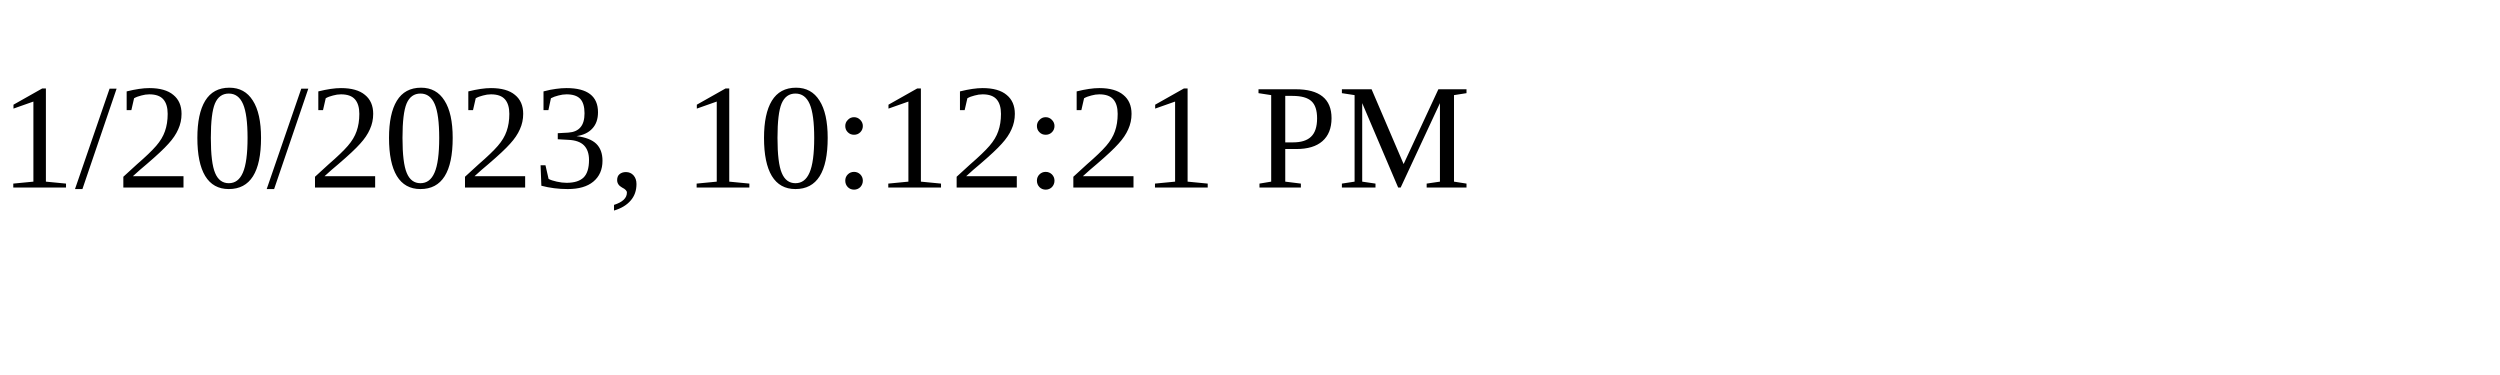
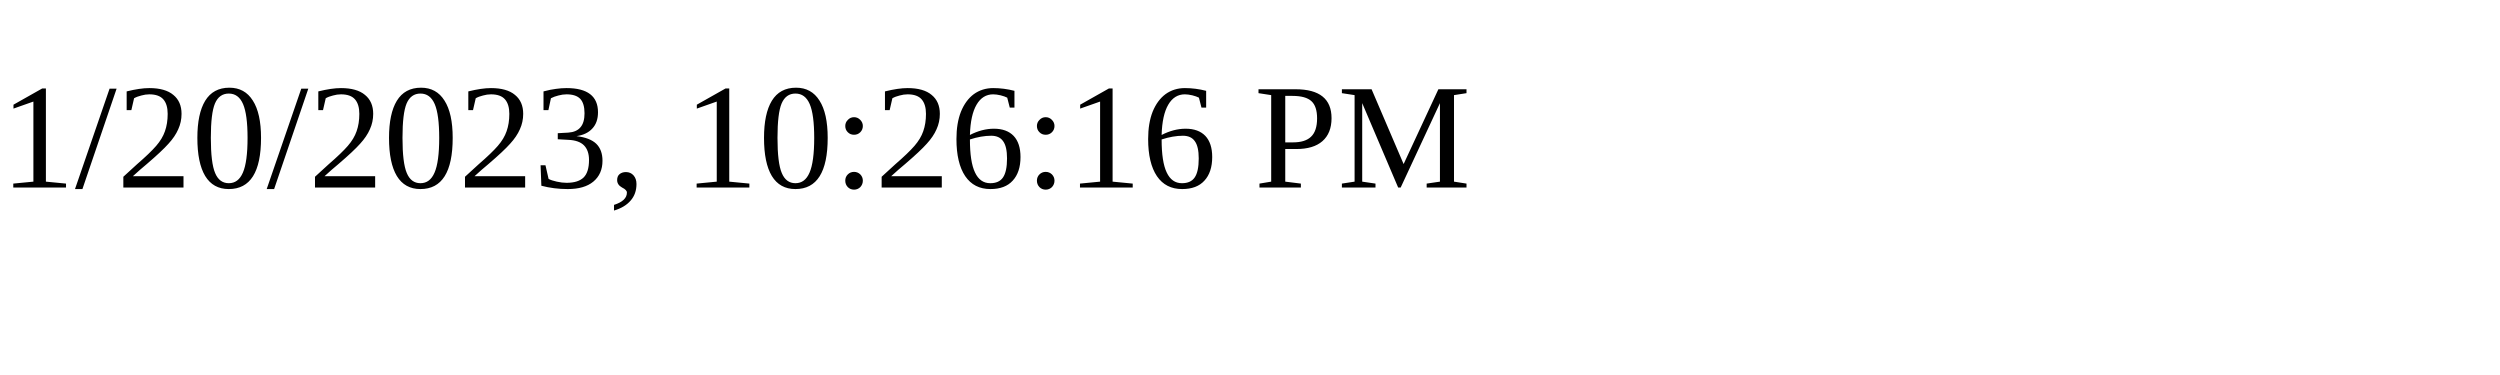
<svg xmlns="http://www.w3.org/2000/svg" height="30" width="200">
-   <text x="0" y="15">1/20/2023, 10:12:21 PM</text>
+   <text x="0" y="15">1/20/2023, 10:26:16 PM</text>
</svg>
